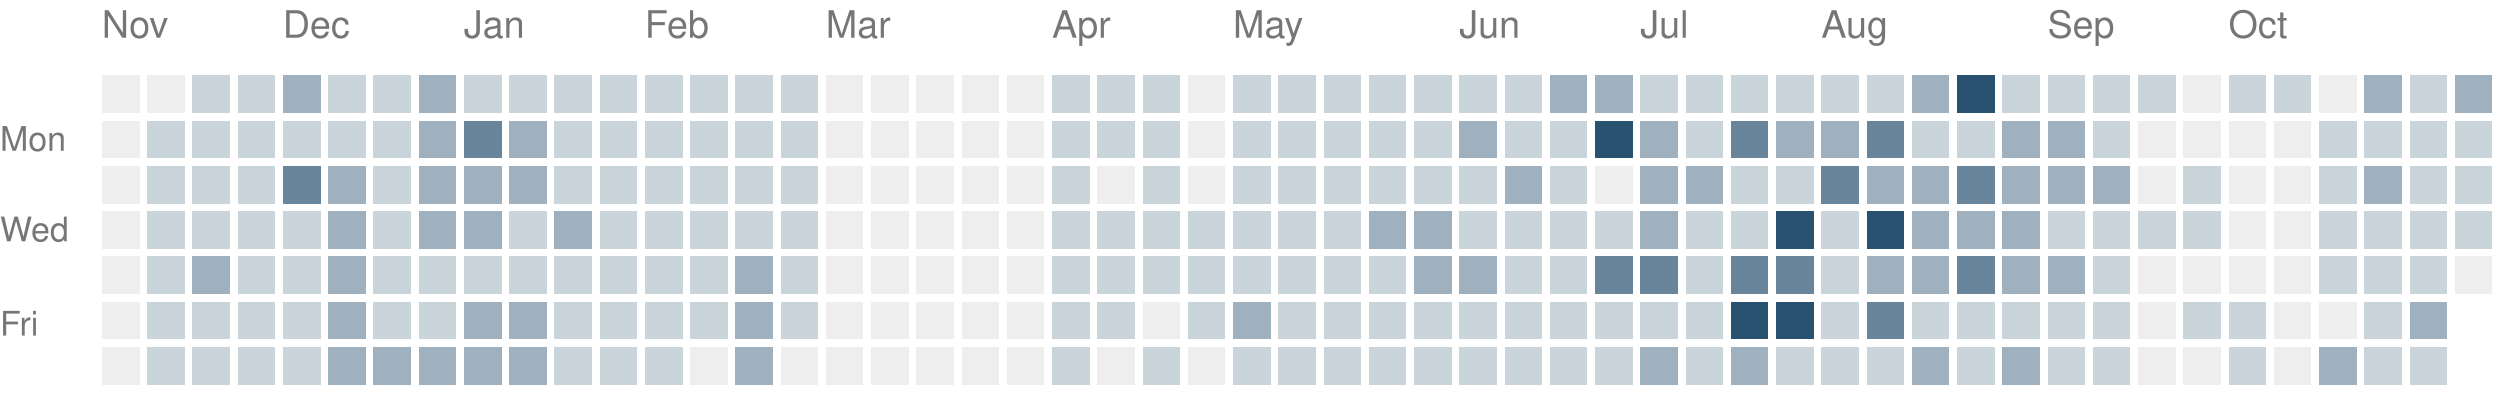
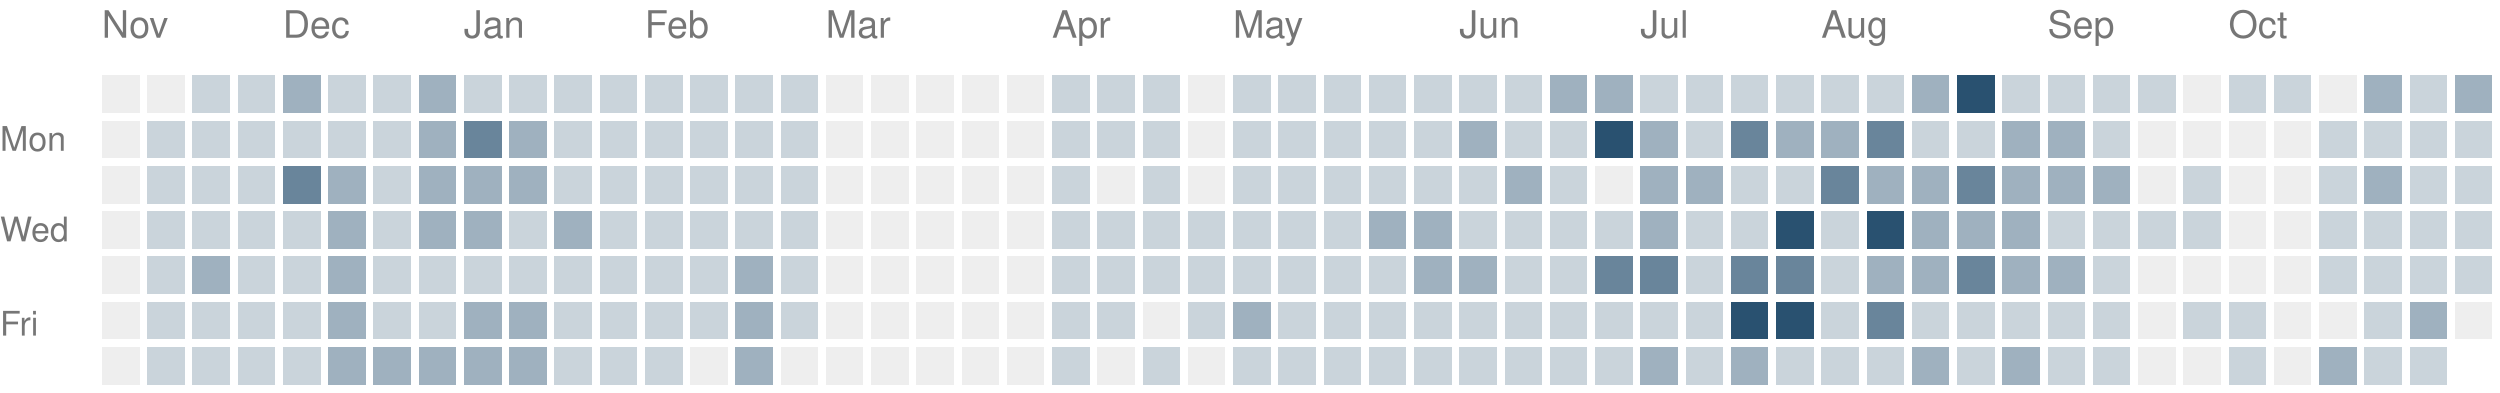
<svg xmlns="http://www.w3.org/2000/svg" version="1.1" width="663" height="104">
  <rect style="fill:#eeeeee;shape-rendering:crispedges" data-score="0" data-date="2025-11-09" x="27" y="20" width="10" height="10" />
  <rect style="fill:#eeeeee;shape-rendering:crispedges" data-score="0" data-date="2025-11-16" x="39" y="20" width="10" height="10" />
  <rect style="fill:#cad4db;shape-rendering:crispedges" data-score="1" data-date="2025-11-23" x="51" y="20" width="10" height="10" />
  <rect style="fill:#cad4db;shape-rendering:crispedges" data-score="1" data-date="2025-11-30" x="63" y="20" width="10" height="10" />
  <rect style="fill:#9fb1bf;shape-rendering:crispedges" data-score="2" data-date="2025-12-07" x="75" y="20" width="10" height="10" />
  <rect style="fill:#cad4db;shape-rendering:crispedges" data-score="1" data-date="2025-12-14" x="87" y="20" width="10" height="10" />
  <rect style="fill:#cad4db;shape-rendering:crispedges" data-score="1" data-date="2025-12-21" x="99" y="20" width="10" height="10" />
  <rect style="fill:#9fb1bf;shape-rendering:crispedges" data-score="2" data-date="2025-12-28" x="111" y="20" width="10" height="10" />
  <rect style="fill:#cad4db;shape-rendering:crispedges" data-score="1" data-date="2026-01-04" x="123" y="20" width="10" height="10" />
  <rect style="fill:#cad4db;shape-rendering:crispedges" data-score="1" data-date="2026-01-11" x="135" y="20" width="10" height="10" />
  <rect style="fill:#cad4db;shape-rendering:crispedges" data-score="1" data-date="2026-01-18" x="147" y="20" width="10" height="10" />
  <rect style="fill:#cad4db;shape-rendering:crispedges" data-score="1" data-date="2026-01-25" x="159" y="20" width="10" height="10" />
  <rect style="fill:#cad4db;shape-rendering:crispedges" data-score="1" data-date="2026-02-01" x="171" y="20" width="10" height="10" />
  <rect style="fill:#cad4db;shape-rendering:crispedges" data-score="1" data-date="2026-02-08" x="183" y="20" width="10" height="10" />
  <rect style="fill:#cad4db;shape-rendering:crispedges" data-score="1" data-date="2026-02-15" x="195" y="20" width="10" height="10" />
  <rect style="fill:#cad4db;shape-rendering:crispedges" data-score="1" data-date="2026-02-22" x="207" y="20" width="10" height="10" />
  <rect style="fill:#eeeeee;shape-rendering:crispedges" data-score="0" data-date="2026-03-01" x="219" y="20" width="10" height="10" />
  <rect style="fill:#eeeeee;shape-rendering:crispedges" data-score="0" data-date="2026-03-08" x="231" y="20" width="10" height="10" />
  <rect style="fill:#eeeeee;shape-rendering:crispedges" data-score="0" data-date="2026-03-15" x="243" y="20" width="10" height="10" />
  <rect style="fill:#eeeeee;shape-rendering:crispedges" data-score="0" data-date="2026-03-22" x="255" y="20" width="10" height="10" />
  <rect style="fill:#eeeeee;shape-rendering:crispedges" data-score="0" data-date="2026-03-29" x="267" y="20" width="10" height="10" />
  <rect style="fill:#cad4db;shape-rendering:crispedges" data-score="1" data-date="2026-04-05" x="279" y="20" width="10" height="10" />
  <rect style="fill:#cad4db;shape-rendering:crispedges" data-score="1" data-date="2026-04-12" x="291" y="20" width="10" height="10" />
  <rect style="fill:#cad4db;shape-rendering:crispedges" data-score="1" data-date="2026-04-19" x="303" y="20" width="10" height="10" />
  <rect style="fill:#eeeeee;shape-rendering:crispedges" data-score="0" data-date="2026-04-26" x="315" y="20" width="10" height="10" />
  <rect style="fill:#cad4db;shape-rendering:crispedges" data-score="1" data-date="2026-05-03" x="327" y="20" width="10" height="10" />
  <rect style="fill:#cad4db;shape-rendering:crispedges" data-score="1" data-date="2026-05-10" x="339" y="20" width="10" height="10" />
  <rect style="fill:#cad4db;shape-rendering:crispedges" data-score="1" data-date="2026-05-17" x="351" y="20" width="10" height="10" />
  <rect style="fill:#cad4db;shape-rendering:crispedges" data-score="1" data-date="2026-05-24" x="363" y="20" width="10" height="10" />
  <rect style="fill:#cad4db;shape-rendering:crispedges" data-score="1" data-date="2026-05-31" x="375" y="20" width="10" height="10" />
  <rect style="fill:#cad4db;shape-rendering:crispedges" data-score="1" data-date="2026-06-07" x="387" y="20" width="10" height="10" />
  <rect style="fill:#cad4db;shape-rendering:crispedges" data-score="1" data-date="2026-06-14" x="399" y="20" width="10" height="10" />
  <rect style="fill:#9fb1bf;shape-rendering:crispedges" data-score="2" data-date="2026-06-21" x="411" y="20" width="10" height="10" />
  <rect style="fill:#9fb1bf;shape-rendering:crispedges" data-score="2" data-date="2026-06-28" x="423" y="20" width="10" height="10" />
  <rect style="fill:#cad4db;shape-rendering:crispedges" data-score="1" data-date="2026-07-05" x="435" y="20" width="10" height="10" />
  <rect style="fill:#cad4db;shape-rendering:crispedges" data-score="1" data-date="2026-07-12" x="447" y="20" width="10" height="10" />
  <rect style="fill:#cad4db;shape-rendering:crispedges" data-score="1" data-date="2026-07-19" x="459" y="20" width="10" height="10" />
  <rect style="fill:#cad4db;shape-rendering:crispedges" data-score="1" data-date="2026-07-26" x="471" y="20" width="10" height="10" />
  <rect style="fill:#cad4db;shape-rendering:crispedges" data-score="1" data-date="2026-08-02" x="483" y="20" width="10" height="10" />
  <rect style="fill:#cad4db;shape-rendering:crispedges" data-score="1" data-date="2026-08-09" x="495" y="20" width="10" height="10" />
  <rect style="fill:#9fb1bf;shape-rendering:crispedges" data-score="2" data-date="2026-08-16" x="507" y="20" width="10" height="10" />
  <rect style="fill:#295170;shape-rendering:crispedges" data-score="4" data-date="2026-08-23" x="519" y="20" width="10" height="10" />
  <rect style="fill:#cad4db;shape-rendering:crispedges" data-score="1" data-date="2026-08-30" x="531" y="20" width="10" height="10" />
  <rect style="fill:#cad4db;shape-rendering:crispedges" data-score="1" data-date="2026-09-06" x="543" y="20" width="10" height="10" />
  <rect style="fill:#cad4db;shape-rendering:crispedges" data-score="1" data-date="2026-09-13" x="555" y="20" width="10" height="10" />
  <rect style="fill:#cad4db;shape-rendering:crispedges" data-score="1" data-date="2026-09-20" x="567" y="20" width="10" height="10" />
  <rect style="fill:#eeeeee;shape-rendering:crispedges" data-score="0" data-date="2026-09-27" x="579" y="20" width="10" height="10" />
  <rect style="fill:#cad4db;shape-rendering:crispedges" data-score="1" data-date="2026-10-04" x="591" y="20" width="10" height="10" />
  <rect style="fill:#cad4db;shape-rendering:crispedges" data-score="1" data-date="2026-10-11" x="603" y="20" width="10" height="10" />
  <rect style="fill:#eeeeee;shape-rendering:crispedges" data-score="0" data-date="2026-10-18" x="615" y="20" width="10" height="10" />
  <rect style="fill:#9fb1bf;shape-rendering:crispedges" data-score="2" data-date="2026-10-25" x="627" y="20" width="10" height="10" />
  <rect style="fill:#cad4db;shape-rendering:crispedges" data-score="1" data-date="2026-11-01" x="639" y="20" width="10" height="10" />
  <rect style="fill:#9fb1bf;shape-rendering:crispedges" data-score="2" data-date="2026-11-08" x="651" y="20" width="10" height="10" />
  <rect style="fill:#eeeeee;shape-rendering:crispedges" data-score="0" data-date="2025-11-10" x="27" y="32" width="10" height="10" />
  <rect style="fill:#cad4db;shape-rendering:crispedges" data-score="1" data-date="2025-11-17" x="39" y="32" width="10" height="10" />
  <rect style="fill:#cad4db;shape-rendering:crispedges" data-score="1" data-date="2025-11-24" x="51" y="32" width="10" height="10" />
  <rect style="fill:#cad4db;shape-rendering:crispedges" data-score="1" data-date="2025-12-01" x="63" y="32" width="10" height="10" />
  <rect style="fill:#cad4db;shape-rendering:crispedges" data-score="1" data-date="2025-12-08" x="75" y="32" width="10" height="10" />
  <rect style="fill:#cad4db;shape-rendering:crispedges" data-score="1" data-date="2025-12-15" x="87" y="32" width="10" height="10" />
  <rect style="fill:#cad4db;shape-rendering:crispedges" data-score="1" data-date="2025-12-22" x="99" y="32" width="10" height="10" />
  <rect style="fill:#9fb1bf;shape-rendering:crispedges" data-score="2" data-date="2025-12-29" x="111" y="32" width="10" height="10" />
  <rect style="fill:#69859b;shape-rendering:crispedges" data-score="3" data-date="2026-01-05" x="123" y="32" width="10" height="10" />
  <rect style="fill:#9fb1bf;shape-rendering:crispedges" data-score="2" data-date="2026-01-12" x="135" y="32" width="10" height="10" />
  <rect style="fill:#cad4db;shape-rendering:crispedges" data-score="1" data-date="2026-01-19" x="147" y="32" width="10" height="10" />
  <rect style="fill:#cad4db;shape-rendering:crispedges" data-score="1" data-date="2026-01-26" x="159" y="32" width="10" height="10" />
  <rect style="fill:#cad4db;shape-rendering:crispedges" data-score="1" data-date="2026-02-02" x="171" y="32" width="10" height="10" />
  <rect style="fill:#cad4db;shape-rendering:crispedges" data-score="1" data-date="2026-02-09" x="183" y="32" width="10" height="10" />
  <rect style="fill:#cad4db;shape-rendering:crispedges" data-score="1" data-date="2026-02-16" x="195" y="32" width="10" height="10" />
  <rect style="fill:#cad4db;shape-rendering:crispedges" data-score="1" data-date="2026-02-23" x="207" y="32" width="10" height="10" />
  <rect style="fill:#eeeeee;shape-rendering:crispedges" data-score="0" data-date="2026-03-02" x="219" y="32" width="10" height="10" />
  <rect style="fill:#eeeeee;shape-rendering:crispedges" data-score="0" data-date="2026-03-09" x="231" y="32" width="10" height="10" />
  <rect style="fill:#eeeeee;shape-rendering:crispedges" data-score="0" data-date="2026-03-16" x="243" y="32" width="10" height="10" />
  <rect style="fill:#eeeeee;shape-rendering:crispedges" data-score="0" data-date="2026-03-23" x="255" y="32" width="10" height="10" />
  <rect style="fill:#eeeeee;shape-rendering:crispedges" data-score="0" data-date="2026-03-30" x="267" y="32" width="10" height="10" />
  <rect style="fill:#cad4db;shape-rendering:crispedges" data-score="1" data-date="2026-04-06" x="279" y="32" width="10" height="10" />
  <rect style="fill:#cad4db;shape-rendering:crispedges" data-score="1" data-date="2026-04-13" x="291" y="32" width="10" height="10" />
  <rect style="fill:#cad4db;shape-rendering:crispedges" data-score="1" data-date="2026-04-20" x="303" y="32" width="10" height="10" />
  <rect style="fill:#eeeeee;shape-rendering:crispedges" data-score="0" data-date="2026-04-27" x="315" y="32" width="10" height="10" />
  <rect style="fill:#cad4db;shape-rendering:crispedges" data-score="1" data-date="2026-05-04" x="327" y="32" width="10" height="10" />
  <rect style="fill:#cad4db;shape-rendering:crispedges" data-score="1" data-date="2026-05-11" x="339" y="32" width="10" height="10" />
  <rect style="fill:#cad4db;shape-rendering:crispedges" data-score="1" data-date="2026-05-18" x="351" y="32" width="10" height="10" />
  <rect style="fill:#cad4db;shape-rendering:crispedges" data-score="1" data-date="2026-05-25" x="363" y="32" width="10" height="10" />
  <rect style="fill:#cad4db;shape-rendering:crispedges" data-score="1" data-date="2026-06-01" x="375" y="32" width="10" height="10" />
  <rect style="fill:#9fb1bf;shape-rendering:crispedges" data-score="2" data-date="2026-06-08" x="387" y="32" width="10" height="10" />
  <rect style="fill:#cad4db;shape-rendering:crispedges" data-score="1" data-date="2026-06-15" x="399" y="32" width="10" height="10" />
  <rect style="fill:#cad4db;shape-rendering:crispedges" data-score="1" data-date="2026-06-22" x="411" y="32" width="10" height="10" />
  <rect style="fill:#295170;shape-rendering:crispedges" data-score="4" data-date="2026-06-29" x="423" y="32" width="10" height="10" />
  <rect style="fill:#9fb1bf;shape-rendering:crispedges" data-score="2" data-date="2026-07-06" x="435" y="32" width="10" height="10" />
  <rect style="fill:#cad4db;shape-rendering:crispedges" data-score="1" data-date="2026-07-13" x="447" y="32" width="10" height="10" />
  <rect style="fill:#69859b;shape-rendering:crispedges" data-score="3" data-date="2026-07-20" x="459" y="32" width="10" height="10" />
  <rect style="fill:#9fb1bf;shape-rendering:crispedges" data-score="2" data-date="2026-07-27" x="471" y="32" width="10" height="10" />
  <rect style="fill:#9fb1bf;shape-rendering:crispedges" data-score="2" data-date="2026-08-03" x="483" y="32" width="10" height="10" />
  <rect style="fill:#69859b;shape-rendering:crispedges" data-score="3" data-date="2026-08-10" x="495" y="32" width="10" height="10" />
  <rect style="fill:#cad4db;shape-rendering:crispedges" data-score="1" data-date="2026-08-17" x="507" y="32" width="10" height="10" />
  <rect style="fill:#cad4db;shape-rendering:crispedges" data-score="1" data-date="2026-08-24" x="519" y="32" width="10" height="10" />
  <rect style="fill:#9fb1bf;shape-rendering:crispedges" data-score="2" data-date="2026-08-31" x="531" y="32" width="10" height="10" />
  <rect style="fill:#9fb1bf;shape-rendering:crispedges" data-score="2" data-date="2026-09-07" x="543" y="32" width="10" height="10" />
  <rect style="fill:#cad4db;shape-rendering:crispedges" data-score="1" data-date="2026-09-14" x="555" y="32" width="10" height="10" />
  <rect style="fill:#eeeeee;shape-rendering:crispedges" data-score="0" data-date="2026-09-21" x="567" y="32" width="10" height="10" />
  <rect style="fill:#eeeeee;shape-rendering:crispedges" data-score="0" data-date="2026-09-28" x="579" y="32" width="10" height="10" />
  <rect style="fill:#eeeeee;shape-rendering:crispedges" data-score="0" data-date="2026-10-05" x="591" y="32" width="10" height="10" />
  <rect style="fill:#eeeeee;shape-rendering:crispedges" data-score="0" data-date="2026-10-12" x="603" y="32" width="10" height="10" />
  <rect style="fill:#cad4db;shape-rendering:crispedges" data-score="1" data-date="2026-10-19" x="615" y="32" width="10" height="10" />
  <rect style="fill:#cad4db;shape-rendering:crispedges" data-score="1" data-date="2026-10-26" x="627" y="32" width="10" height="10" />
  <rect style="fill:#cad4db;shape-rendering:crispedges" data-score="1" data-date="2026-11-02" x="639" y="32" width="10" height="10" />
  <rect style="fill:#cad4db;shape-rendering:crispedges" data-score="1" data-date="2026-11-09" x="651" y="32" width="10" height="10" />
  <rect style="fill:#eeeeee;shape-rendering:crispedges" data-score="0" data-date="2025-11-11" x="27" y="44" width="10" height="10" />
  <rect style="fill:#cad4db;shape-rendering:crispedges" data-score="1" data-date="2025-11-18" x="39" y="44" width="10" height="10" />
  <rect style="fill:#cad4db;shape-rendering:crispedges" data-score="1" data-date="2025-11-25" x="51" y="44" width="10" height="10" />
  <rect style="fill:#cad4db;shape-rendering:crispedges" data-score="1" data-date="2025-12-02" x="63" y="44" width="10" height="10" />
  <rect style="fill:#69859b;shape-rendering:crispedges" data-score="3" data-date="2025-12-09" x="75" y="44" width="10" height="10" />
  <rect style="fill:#9fb1bf;shape-rendering:crispedges" data-score="2" data-date="2025-12-16" x="87" y="44" width="10" height="10" />
  <rect style="fill:#cad4db;shape-rendering:crispedges" data-score="1" data-date="2025-12-23" x="99" y="44" width="10" height="10" />
  <rect style="fill:#9fb1bf;shape-rendering:crispedges" data-score="2" data-date="2025-12-30" x="111" y="44" width="10" height="10" />
  <rect style="fill:#9fb1bf;shape-rendering:crispedges" data-score="2" data-date="2026-01-06" x="123" y="44" width="10" height="10" />
  <rect style="fill:#9fb1bf;shape-rendering:crispedges" data-score="2" data-date="2026-01-13" x="135" y="44" width="10" height="10" />
  <rect style="fill:#cad4db;shape-rendering:crispedges" data-score="1" data-date="2026-01-20" x="147" y="44" width="10" height="10" />
  <rect style="fill:#cad4db;shape-rendering:crispedges" data-score="1" data-date="2026-01-27" x="159" y="44" width="10" height="10" />
  <rect style="fill:#cad4db;shape-rendering:crispedges" data-score="1" data-date="2026-02-03" x="171" y="44" width="10" height="10" />
  <rect style="fill:#cad4db;shape-rendering:crispedges" data-score="1" data-date="2026-02-10" x="183" y="44" width="10" height="10" />
  <rect style="fill:#cad4db;shape-rendering:crispedges" data-score="1" data-date="2026-02-17" x="195" y="44" width="10" height="10" />
  <rect style="fill:#cad4db;shape-rendering:crispedges" data-score="1" data-date="2026-02-24" x="207" y="44" width="10" height="10" />
  <rect style="fill:#eeeeee;shape-rendering:crispedges" data-score="0" data-date="2026-03-03" x="219" y="44" width="10" height="10" />
  <rect style="fill:#eeeeee;shape-rendering:crispedges" data-score="0" data-date="2026-03-10" x="231" y="44" width="10" height="10" />
  <rect style="fill:#eeeeee;shape-rendering:crispedges" data-score="0" data-date="2026-03-17" x="243" y="44" width="10" height="10" />
  <rect style="fill:#eeeeee;shape-rendering:crispedges" data-score="0" data-date="2026-03-24" x="255" y="44" width="10" height="10" />
  <rect style="fill:#eeeeee;shape-rendering:crispedges" data-score="0" data-date="2026-03-31" x="267" y="44" width="10" height="10" />
  <rect style="fill:#cad4db;shape-rendering:crispedges" data-score="1" data-date="2026-04-07" x="279" y="44" width="10" height="10" />
  <rect style="fill:#eeeeee;shape-rendering:crispedges" data-score="0" data-date="2026-04-14" x="291" y="44" width="10" height="10" />
  <rect style="fill:#cad4db;shape-rendering:crispedges" data-score="1" data-date="2026-04-21" x="303" y="44" width="10" height="10" />
  <rect style="fill:#eeeeee;shape-rendering:crispedges" data-score="0" data-date="2026-04-28" x="315" y="44" width="10" height="10" />
  <rect style="fill:#cad4db;shape-rendering:crispedges" data-score="1" data-date="2026-05-05" x="327" y="44" width="10" height="10" />
  <rect style="fill:#cad4db;shape-rendering:crispedges" data-score="1" data-date="2026-05-12" x="339" y="44" width="10" height="10" />
  <rect style="fill:#cad4db;shape-rendering:crispedges" data-score="1" data-date="2026-05-19" x="351" y="44" width="10" height="10" />
  <rect style="fill:#cad4db;shape-rendering:crispedges" data-score="1" data-date="2026-05-26" x="363" y="44" width="10" height="10" />
  <rect style="fill:#cad4db;shape-rendering:crispedges" data-score="1" data-date="2026-06-02" x="375" y="44" width="10" height="10" />
  <rect style="fill:#cad4db;shape-rendering:crispedges" data-score="1" data-date="2026-06-09" x="387" y="44" width="10" height="10" />
  <rect style="fill:#9fb1bf;shape-rendering:crispedges" data-score="2" data-date="2026-06-16" x="399" y="44" width="10" height="10" />
  <rect style="fill:#cad4db;shape-rendering:crispedges" data-score="1" data-date="2026-06-23" x="411" y="44" width="10" height="10" />
  <rect style="fill:#eeeeee;shape-rendering:crispedges" data-score="0" data-date="2026-06-30" x="423" y="44" width="10" height="10" />
  <rect style="fill:#9fb1bf;shape-rendering:crispedges" data-score="2" data-date="2026-07-07" x="435" y="44" width="10" height="10" />
  <rect style="fill:#9fb1bf;shape-rendering:crispedges" data-score="2" data-date="2026-07-14" x="447" y="44" width="10" height="10" />
  <rect style="fill:#cad4db;shape-rendering:crispedges" data-score="1" data-date="2026-07-21" x="459" y="44" width="10" height="10" />
  <rect style="fill:#cad4db;shape-rendering:crispedges" data-score="1" data-date="2026-07-28" x="471" y="44" width="10" height="10" />
  <rect style="fill:#69859b;shape-rendering:crispedges" data-score="3" data-date="2026-08-04" x="483" y="44" width="10" height="10" />
  <rect style="fill:#9fb1bf;shape-rendering:crispedges" data-score="2" data-date="2026-08-11" x="495" y="44" width="10" height="10" />
  <rect style="fill:#9fb1bf;shape-rendering:crispedges" data-score="2" data-date="2026-08-18" x="507" y="44" width="10" height="10" />
  <rect style="fill:#69859b;shape-rendering:crispedges" data-score="3" data-date="2026-08-25" x="519" y="44" width="10" height="10" />
  <rect style="fill:#9fb1bf;shape-rendering:crispedges" data-score="2" data-date="2026-09-01" x="531" y="44" width="10" height="10" />
  <rect style="fill:#9fb1bf;shape-rendering:crispedges" data-score="2" data-date="2026-09-08" x="543" y="44" width="10" height="10" />
  <rect style="fill:#9fb1bf;shape-rendering:crispedges" data-score="2" data-date="2026-09-15" x="555" y="44" width="10" height="10" />
  <rect style="fill:#eeeeee;shape-rendering:crispedges" data-score="0" data-date="2026-09-22" x="567" y="44" width="10" height="10" />
  <rect style="fill:#cad4db;shape-rendering:crispedges" data-score="1" data-date="2026-09-29" x="579" y="44" width="10" height="10" />
  <rect style="fill:#eeeeee;shape-rendering:crispedges" data-score="0" data-date="2026-10-06" x="591" y="44" width="10" height="10" />
  <rect style="fill:#eeeeee;shape-rendering:crispedges" data-score="0" data-date="2026-10-13" x="603" y="44" width="10" height="10" />
  <rect style="fill:#cad4db;shape-rendering:crispedges" data-score="1" data-date="2026-10-20" x="615" y="44" width="10" height="10" />
  <rect style="fill:#9fb1bf;shape-rendering:crispedges" data-score="2" data-date="2026-10-27" x="627" y="44" width="10" height="10" />
  <rect style="fill:#cad4db;shape-rendering:crispedges" data-score="1" data-date="2026-11-03" x="639" y="44" width="10" height="10" />
  <rect style="fill:#cad4db;shape-rendering:crispedges" data-score="1" data-date="2026-11-10" x="651" y="44" width="10" height="10" />
  <rect style="fill:#eeeeee;shape-rendering:crispedges" data-score="0" data-date="2025-11-12" x="27" y="56" width="10" height="10" />
  <rect style="fill:#cad4db;shape-rendering:crispedges" data-score="1" data-date="2025-11-19" x="39" y="56" width="10" height="10" />
  <rect style="fill:#cad4db;shape-rendering:crispedges" data-score="1" data-date="2025-11-26" x="51" y="56" width="10" height="10" />
  <rect style="fill:#cad4db;shape-rendering:crispedges" data-score="1" data-date="2025-12-03" x="63" y="56" width="10" height="10" />
  <rect style="fill:#cad4db;shape-rendering:crispedges" data-score="1" data-date="2025-12-10" x="75" y="56" width="10" height="10" />
  <rect style="fill:#9fb1bf;shape-rendering:crispedges" data-score="2" data-date="2025-12-17" x="87" y="56" width="10" height="10" />
  <rect style="fill:#cad4db;shape-rendering:crispedges" data-score="1" data-date="2025-12-24" x="99" y="56" width="10" height="10" />
  <rect style="fill:#9fb1bf;shape-rendering:crispedges" data-score="2" data-date="2025-12-31" x="111" y="56" width="10" height="10" />
  <rect style="fill:#9fb1bf;shape-rendering:crispedges" data-score="2" data-date="2026-01-07" x="123" y="56" width="10" height="10" />
  <rect style="fill:#cad4db;shape-rendering:crispedges" data-score="1" data-date="2026-01-14" x="135" y="56" width="10" height="10" />
  <rect style="fill:#9fb1bf;shape-rendering:crispedges" data-score="2" data-date="2026-01-21" x="147" y="56" width="10" height="10" />
  <rect style="fill:#cad4db;shape-rendering:crispedges" data-score="1" data-date="2026-01-28" x="159" y="56" width="10" height="10" />
  <rect style="fill:#cad4db;shape-rendering:crispedges" data-score="1" data-date="2026-02-04" x="171" y="56" width="10" height="10" />
  <rect style="fill:#cad4db;shape-rendering:crispedges" data-score="1" data-date="2026-02-11" x="183" y="56" width="10" height="10" />
  <rect style="fill:#cad4db;shape-rendering:crispedges" data-score="1" data-date="2026-02-18" x="195" y="56" width="10" height="10" />
  <rect style="fill:#cad4db;shape-rendering:crispedges" data-score="1" data-date="2026-02-25" x="207" y="56" width="10" height="10" />
  <rect style="fill:#eeeeee;shape-rendering:crispedges" data-score="0" data-date="2026-03-04" x="219" y="56" width="10" height="10" />
  <rect style="fill:#eeeeee;shape-rendering:crispedges" data-score="0" data-date="2026-03-11" x="231" y="56" width="10" height="10" />
  <rect style="fill:#eeeeee;shape-rendering:crispedges" data-score="0" data-date="2026-03-18" x="243" y="56" width="10" height="10" />
  <rect style="fill:#eeeeee;shape-rendering:crispedges" data-score="0" data-date="2026-03-25" x="255" y="56" width="10" height="10" />
  <rect style="fill:#eeeeee;shape-rendering:crispedges" data-score="0" data-date="2026-04-01" x="267" y="56" width="10" height="10" />
  <rect style="fill:#cad4db;shape-rendering:crispedges" data-score="1" data-date="2026-04-08" x="279" y="56" width="10" height="10" />
  <rect style="fill:#cad4db;shape-rendering:crispedges" data-score="1" data-date="2026-04-15" x="291" y="56" width="10" height="10" />
  <rect style="fill:#cad4db;shape-rendering:crispedges" data-score="1" data-date="2026-04-22" x="303" y="56" width="10" height="10" />
  <rect style="fill:#cad4db;shape-rendering:crispedges" data-score="1" data-date="2026-04-29" x="315" y="56" width="10" height="10" />
  <rect style="fill:#cad4db;shape-rendering:crispedges" data-score="1" data-date="2026-05-06" x="327" y="56" width="10" height="10" />
  <rect style="fill:#cad4db;shape-rendering:crispedges" data-score="1" data-date="2026-05-13" x="339" y="56" width="10" height="10" />
  <rect style="fill:#cad4db;shape-rendering:crispedges" data-score="1" data-date="2026-05-20" x="351" y="56" width="10" height="10" />
  <rect style="fill:#9fb1bf;shape-rendering:crispedges" data-score="2" data-date="2026-05-27" x="363" y="56" width="10" height="10" />
  <rect style="fill:#9fb1bf;shape-rendering:crispedges" data-score="2" data-date="2026-06-03" x="375" y="56" width="10" height="10" />
  <rect style="fill:#cad4db;shape-rendering:crispedges" data-score="1" data-date="2026-06-10" x="387" y="56" width="10" height="10" />
  <rect style="fill:#cad4db;shape-rendering:crispedges" data-score="1" data-date="2026-06-17" x="399" y="56" width="10" height="10" />
  <rect style="fill:#cad4db;shape-rendering:crispedges" data-score="1" data-date="2026-06-24" x="411" y="56" width="10" height="10" />
  <rect style="fill:#cad4db;shape-rendering:crispedges" data-score="1" data-date="2026-07-01" x="423" y="56" width="10" height="10" />
  <rect style="fill:#9fb1bf;shape-rendering:crispedges" data-score="2" data-date="2026-07-08" x="435" y="56" width="10" height="10" />
  <rect style="fill:#cad4db;shape-rendering:crispedges" data-score="1" data-date="2026-07-15" x="447" y="56" width="10" height="10" />
  <rect style="fill:#cad4db;shape-rendering:crispedges" data-score="1" data-date="2026-07-22" x="459" y="56" width="10" height="10" />
  <rect style="fill:#295170;shape-rendering:crispedges" data-score="4" data-date="2026-07-29" x="471" y="56" width="10" height="10" />
  <rect style="fill:#cad4db;shape-rendering:crispedges" data-score="1" data-date="2026-08-05" x="483" y="56" width="10" height="10" />
  <rect style="fill:#295170;shape-rendering:crispedges" data-score="4" data-date="2026-08-12" x="495" y="56" width="10" height="10" />
  <rect style="fill:#9fb1bf;shape-rendering:crispedges" data-score="2" data-date="2026-08-19" x="507" y="56" width="10" height="10" />
  <rect style="fill:#9fb1bf;shape-rendering:crispedges" data-score="2" data-date="2026-08-26" x="519" y="56" width="10" height="10" />
  <rect style="fill:#9fb1bf;shape-rendering:crispedges" data-score="2" data-date="2026-09-02" x="531" y="56" width="10" height="10" />
  <rect style="fill:#cad4db;shape-rendering:crispedges" data-score="1" data-date="2026-09-09" x="543" y="56" width="10" height="10" />
  <rect style="fill:#cad4db;shape-rendering:crispedges" data-score="1" data-date="2026-09-16" x="555" y="56" width="10" height="10" />
  <rect style="fill:#cad4db;shape-rendering:crispedges" data-score="1" data-date="2026-09-23" x="567" y="56" width="10" height="10" />
  <rect style="fill:#cad4db;shape-rendering:crispedges" data-score="1" data-date="2026-09-30" x="579" y="56" width="10" height="10" />
  <rect style="fill:#eeeeee;shape-rendering:crispedges" data-score="0" data-date="2026-10-07" x="591" y="56" width="10" height="10" />
  <rect style="fill:#eeeeee;shape-rendering:crispedges" data-score="0" data-date="2026-10-14" x="603" y="56" width="10" height="10" />
  <rect style="fill:#cad4db;shape-rendering:crispedges" data-score="1" data-date="2026-10-21" x="615" y="56" width="10" height="10" />
  <rect style="fill:#cad4db;shape-rendering:crispedges" data-score="1" data-date="2026-10-28" x="627" y="56" width="10" height="10" />
  <rect style="fill:#cad4db;shape-rendering:crispedges" data-score="1" data-date="2026-11-04" x="639" y="56" width="10" height="10" />
  <rect style="fill:#cad4db;shape-rendering:crispedges" data-score="1" data-date="2026-11-11" x="651" y="56" width="10" height="10" />
  <rect style="fill:#eeeeee;shape-rendering:crispedges" data-score="0" data-date="2025-11-13" x="27" y="68" width="10" height="10" />
  <rect style="fill:#cad4db;shape-rendering:crispedges" data-score="1" data-date="2025-11-20" x="39" y="68" width="10" height="10" />
  <rect style="fill:#9fb1bf;shape-rendering:crispedges" data-score="2" data-date="2025-11-27" x="51" y="68" width="10" height="10" />
  <rect style="fill:#cad4db;shape-rendering:crispedges" data-score="1" data-date="2025-12-04" x="63" y="68" width="10" height="10" />
  <rect style="fill:#cad4db;shape-rendering:crispedges" data-score="1" data-date="2025-12-11" x="75" y="68" width="10" height="10" />
  <rect style="fill:#9fb1bf;shape-rendering:crispedges" data-score="2" data-date="2025-12-18" x="87" y="68" width="10" height="10" />
  <rect style="fill:#cad4db;shape-rendering:crispedges" data-score="1" data-date="2025-12-25" x="99" y="68" width="10" height="10" />
  <rect style="fill:#cad4db;shape-rendering:crispedges" data-score="1" data-date="2026-01-01" x="111" y="68" width="10" height="10" />
  <rect style="fill:#cad4db;shape-rendering:crispedges" data-score="1" data-date="2026-01-08" x="123" y="68" width="10" height="10" />
  <rect style="fill:#cad4db;shape-rendering:crispedges" data-score="1" data-date="2026-01-15" x="135" y="68" width="10" height="10" />
  <rect style="fill:#cad4db;shape-rendering:crispedges" data-score="1" data-date="2026-01-22" x="147" y="68" width="10" height="10" />
  <rect style="fill:#cad4db;shape-rendering:crispedges" data-score="1" data-date="2026-01-29" x="159" y="68" width="10" height="10" />
  <rect style="fill:#cad4db;shape-rendering:crispedges" data-score="1" data-date="2026-02-05" x="171" y="68" width="10" height="10" />
  <rect style="fill:#cad4db;shape-rendering:crispedges" data-score="1" data-date="2026-02-12" x="183" y="68" width="10" height="10" />
  <rect style="fill:#9fb1bf;shape-rendering:crispedges" data-score="2" data-date="2026-02-19" x="195" y="68" width="10" height="10" />
  <rect style="fill:#cad4db;shape-rendering:crispedges" data-score="1" data-date="2026-02-26" x="207" y="68" width="10" height="10" />
  <rect style="fill:#eeeeee;shape-rendering:crispedges" data-score="0" data-date="2026-03-05" x="219" y="68" width="10" height="10" />
  <rect style="fill:#eeeeee;shape-rendering:crispedges" data-score="0" data-date="2026-03-12" x="231" y="68" width="10" height="10" />
  <rect style="fill:#eeeeee;shape-rendering:crispedges" data-score="0" data-date="2026-03-19" x="243" y="68" width="10" height="10" />
  <rect style="fill:#eeeeee;shape-rendering:crispedges" data-score="0" data-date="2026-03-26" x="255" y="68" width="10" height="10" />
  <rect style="fill:#eeeeee;shape-rendering:crispedges" data-score="0" data-date="2026-04-02" x="267" y="68" width="10" height="10" />
  <rect style="fill:#cad4db;shape-rendering:crispedges" data-score="1" data-date="2026-04-09" x="279" y="68" width="10" height="10" />
  <rect style="fill:#cad4db;shape-rendering:crispedges" data-score="1" data-date="2026-04-16" x="291" y="68" width="10" height="10" />
  <rect style="fill:#cad4db;shape-rendering:crispedges" data-score="1" data-date="2026-04-23" x="303" y="68" width="10" height="10" />
  <rect style="fill:#cad4db;shape-rendering:crispedges" data-score="1" data-date="2026-04-30" x="315" y="68" width="10" height="10" />
  <rect style="fill:#cad4db;shape-rendering:crispedges" data-score="1" data-date="2026-05-07" x="327" y="68" width="10" height="10" />
  <rect style="fill:#cad4db;shape-rendering:crispedges" data-score="1" data-date="2026-05-14" x="339" y="68" width="10" height="10" />
  <rect style="fill:#cad4db;shape-rendering:crispedges" data-score="1" data-date="2026-05-21" x="351" y="68" width="10" height="10" />
  <rect style="fill:#cad4db;shape-rendering:crispedges" data-score="1" data-date="2026-05-28" x="363" y="68" width="10" height="10" />
  <rect style="fill:#9fb1bf;shape-rendering:crispedges" data-score="2" data-date="2026-06-04" x="375" y="68" width="10" height="10" />
  <rect style="fill:#9fb1bf;shape-rendering:crispedges" data-score="2" data-date="2026-06-11" x="387" y="68" width="10" height="10" />
  <rect style="fill:#cad4db;shape-rendering:crispedges" data-score="1" data-date="2026-06-18" x="399" y="68" width="10" height="10" />
  <rect style="fill:#cad4db;shape-rendering:crispedges" data-score="1" data-date="2026-06-25" x="411" y="68" width="10" height="10" />
  <rect style="fill:#69859b;shape-rendering:crispedges" data-score="3" data-date="2026-07-02" x="423" y="68" width="10" height="10" />
  <rect style="fill:#69859b;shape-rendering:crispedges" data-score="3" data-date="2026-07-09" x="435" y="68" width="10" height="10" />
  <rect style="fill:#cad4db;shape-rendering:crispedges" data-score="1" data-date="2026-07-16" x="447" y="68" width="10" height="10" />
  <rect style="fill:#69859b;shape-rendering:crispedges" data-score="3" data-date="2026-07-23" x="459" y="68" width="10" height="10" />
  <rect style="fill:#69859b;shape-rendering:crispedges" data-score="3" data-date="2026-07-30" x="471" y="68" width="10" height="10" />
  <rect style="fill:#cad4db;shape-rendering:crispedges" data-score="1" data-date="2026-08-06" x="483" y="68" width="10" height="10" />
  <rect style="fill:#9fb1bf;shape-rendering:crispedges" data-score="2" data-date="2026-08-13" x="495" y="68" width="10" height="10" />
  <rect style="fill:#9fb1bf;shape-rendering:crispedges" data-score="2" data-date="2026-08-20" x="507" y="68" width="10" height="10" />
  <rect style="fill:#69859b;shape-rendering:crispedges" data-score="3" data-date="2026-08-27" x="519" y="68" width="10" height="10" />
  <rect style="fill:#9fb1bf;shape-rendering:crispedges" data-score="2" data-date="2026-09-03" x="531" y="68" width="10" height="10" />
  <rect style="fill:#9fb1bf;shape-rendering:crispedges" data-score="2" data-date="2026-09-10" x="543" y="68" width="10" height="10" />
  <rect style="fill:#cad4db;shape-rendering:crispedges" data-score="1" data-date="2026-09-17" x="555" y="68" width="10" height="10" />
  <rect style="fill:#eeeeee;shape-rendering:crispedges" data-score="0" data-date="2026-09-24" x="567" y="68" width="10" height="10" />
  <rect style="fill:#eeeeee;shape-rendering:crispedges" data-score="0" data-date="2026-10-01" x="579" y="68" width="10" height="10" />
  <rect style="fill:#eeeeee;shape-rendering:crispedges" data-score="0" data-date="2026-10-08" x="591" y="68" width="10" height="10" />
  <rect style="fill:#eeeeee;shape-rendering:crispedges" data-score="0" data-date="2026-10-15" x="603" y="68" width="10" height="10" />
  <rect style="fill:#cad4db;shape-rendering:crispedges" data-score="1" data-date="2026-10-22" x="615" y="68" width="10" height="10" />
  <rect style="fill:#cad4db;shape-rendering:crispedges" data-score="1" data-date="2026-10-29" x="627" y="68" width="10" height="10" />
  <rect style="fill:#cad4db;shape-rendering:crispedges" data-score="1" data-date="2026-11-05" x="639" y="68" width="10" height="10" />
-   <rect style="fill:#eeeeee;shape-rendering:crispedges" data-score="0" data-date="2026-11-12" x="651" y="68" width="10" height="10" />
+   <rect style="fill:#cad4db;shape-rendering:crispedges" data-score="1" data-date="2026-11-12" x="651" y="68" width="10" height="10" />
  <rect style="fill:#eeeeee;shape-rendering:crispedges" data-score="0" data-date="2025-11-14" x="27" y="80" width="10" height="10" />
  <rect style="fill:#cad4db;shape-rendering:crispedges" data-score="1" data-date="2025-11-21" x="39" y="80" width="10" height="10" />
  <rect style="fill:#cad4db;shape-rendering:crispedges" data-score="1" data-date="2025-11-28" x="51" y="80" width="10" height="10" />
  <rect style="fill:#cad4db;shape-rendering:crispedges" data-score="1" data-date="2025-12-05" x="63" y="80" width="10" height="10" />
  <rect style="fill:#cad4db;shape-rendering:crispedges" data-score="1" data-date="2025-12-12" x="75" y="80" width="10" height="10" />
  <rect style="fill:#9fb1bf;shape-rendering:crispedges" data-score="2" data-date="2025-12-19" x="87" y="80" width="10" height="10" />
  <rect style="fill:#cad4db;shape-rendering:crispedges" data-score="1" data-date="2025-12-26" x="99" y="80" width="10" height="10" />
  <rect style="fill:#cad4db;shape-rendering:crispedges" data-score="1" data-date="2026-01-02" x="111" y="80" width="10" height="10" />
  <rect style="fill:#9fb1bf;shape-rendering:crispedges" data-score="2" data-date="2026-01-09" x="123" y="80" width="10" height="10" />
  <rect style="fill:#9fb1bf;shape-rendering:crispedges" data-score="2" data-date="2026-01-16" x="135" y="80" width="10" height="10" />
  <rect style="fill:#cad4db;shape-rendering:crispedges" data-score="1" data-date="2026-01-23" x="147" y="80" width="10" height="10" />
  <rect style="fill:#cad4db;shape-rendering:crispedges" data-score="1" data-date="2026-01-30" x="159" y="80" width="10" height="10" />
  <rect style="fill:#cad4db;shape-rendering:crispedges" data-score="1" data-date="2026-02-06" x="171" y="80" width="10" height="10" />
  <rect style="fill:#cad4db;shape-rendering:crispedges" data-score="1" data-date="2026-02-13" x="183" y="80" width="10" height="10" />
  <rect style="fill:#9fb1bf;shape-rendering:crispedges" data-score="2" data-date="2026-02-20" x="195" y="80" width="10" height="10" />
  <rect style="fill:#cad4db;shape-rendering:crispedges" data-score="1" data-date="2026-02-27" x="207" y="80" width="10" height="10" />
  <rect style="fill:#eeeeee;shape-rendering:crispedges" data-score="0" data-date="2026-03-06" x="219" y="80" width="10" height="10" />
  <rect style="fill:#eeeeee;shape-rendering:crispedges" data-score="0" data-date="2026-03-13" x="231" y="80" width="10" height="10" />
  <rect style="fill:#eeeeee;shape-rendering:crispedges" data-score="0" data-date="2026-03-20" x="243" y="80" width="10" height="10" />
  <rect style="fill:#eeeeee;shape-rendering:crispedges" data-score="0" data-date="2026-03-27" x="255" y="80" width="10" height="10" />
  <rect style="fill:#eeeeee;shape-rendering:crispedges" data-score="0" data-date="2026-04-03" x="267" y="80" width="10" height="10" />
  <rect style="fill:#cad4db;shape-rendering:crispedges" data-score="1" data-date="2026-04-10" x="279" y="80" width="10" height="10" />
  <rect style="fill:#cad4db;shape-rendering:crispedges" data-score="1" data-date="2026-04-17" x="291" y="80" width="10" height="10" />
  <rect style="fill:#eeeeee;shape-rendering:crispedges" data-score="0" data-date="2026-04-24" x="303" y="80" width="10" height="10" />
  <rect style="fill:#cad4db;shape-rendering:crispedges" data-score="1" data-date="2026-05-01" x="315" y="80" width="10" height="10" />
  <rect style="fill:#9fb1bf;shape-rendering:crispedges" data-score="2" data-date="2026-05-08" x="327" y="80" width="10" height="10" />
  <rect style="fill:#cad4db;shape-rendering:crispedges" data-score="1" data-date="2026-05-15" x="339" y="80" width="10" height="10" />
  <rect style="fill:#cad4db;shape-rendering:crispedges" data-score="1" data-date="2026-05-22" x="351" y="80" width="10" height="10" />
  <rect style="fill:#cad4db;shape-rendering:crispedges" data-score="1" data-date="2026-05-29" x="363" y="80" width="10" height="10" />
  <rect style="fill:#cad4db;shape-rendering:crispedges" data-score="1" data-date="2026-06-05" x="375" y="80" width="10" height="10" />
  <rect style="fill:#cad4db;shape-rendering:crispedges" data-score="1" data-date="2026-06-12" x="387" y="80" width="10" height="10" />
  <rect style="fill:#cad4db;shape-rendering:crispedges" data-score="1" data-date="2026-06-19" x="399" y="80" width="10" height="10" />
  <rect style="fill:#cad4db;shape-rendering:crispedges" data-score="1" data-date="2026-06-26" x="411" y="80" width="10" height="10" />
  <rect style="fill:#cad4db;shape-rendering:crispedges" data-score="1" data-date="2026-07-03" x="423" y="80" width="10" height="10" />
  <rect style="fill:#cad4db;shape-rendering:crispedges" data-score="1" data-date="2026-07-10" x="435" y="80" width="10" height="10" />
  <rect style="fill:#cad4db;shape-rendering:crispedges" data-score="1" data-date="2026-07-17" x="447" y="80" width="10" height="10" />
  <rect style="fill:#295170;shape-rendering:crispedges" data-score="4" data-date="2026-07-24" x="459" y="80" width="10" height="10" />
  <rect style="fill:#295170;shape-rendering:crispedges" data-score="4" data-date="2026-07-31" x="471" y="80" width="10" height="10" />
  <rect style="fill:#cad4db;shape-rendering:crispedges" data-score="1" data-date="2026-08-07" x="483" y="80" width="10" height="10" />
  <rect style="fill:#69859b;shape-rendering:crispedges" data-score="3" data-date="2026-08-14" x="495" y="80" width="10" height="10" />
  <rect style="fill:#cad4db;shape-rendering:crispedges" data-score="1" data-date="2026-08-21" x="507" y="80" width="10" height="10" />
  <rect style="fill:#cad4db;shape-rendering:crispedges" data-score="1" data-date="2026-08-28" x="519" y="80" width="10" height="10" />
  <rect style="fill:#cad4db;shape-rendering:crispedges" data-score="1" data-date="2026-09-04" x="531" y="80" width="10" height="10" />
  <rect style="fill:#cad4db;shape-rendering:crispedges" data-score="1" data-date="2026-09-11" x="543" y="80" width="10" height="10" />
  <rect style="fill:#cad4db;shape-rendering:crispedges" data-score="1" data-date="2026-09-18" x="555" y="80" width="10" height="10" />
  <rect style="fill:#eeeeee;shape-rendering:crispedges" data-score="0" data-date="2026-09-25" x="567" y="80" width="10" height="10" />
  <rect style="fill:#cad4db;shape-rendering:crispedges" data-score="1" data-date="2026-10-02" x="579" y="80" width="10" height="10" />
  <rect style="fill:#cad4db;shape-rendering:crispedges" data-score="1" data-date="2026-10-09" x="591" y="80" width="10" height="10" />
  <rect style="fill:#eeeeee;shape-rendering:crispedges" data-score="0" data-date="2026-10-16" x="603" y="80" width="10" height="10" />
  <rect style="fill:#eeeeee;shape-rendering:crispedges" data-score="0" data-date="2026-10-23" x="615" y="80" width="10" height="10" />
  <rect style="fill:#cad4db;shape-rendering:crispedges" data-score="1" data-date="2026-10-30" x="627" y="80" width="10" height="10" />
  <rect style="fill:#9fb1bf;shape-rendering:crispedges" data-score="2" data-date="2026-11-06" x="639" y="80" width="10" height="10" />
+   <rect style="fill:#eeeeee;shape-rendering:crispedges" data-score="0" data-date="2026-11-13" x="651" y="80" width="10" height="10" />
  <rect style="fill:#eeeeee;shape-rendering:crispedges" data-score="0" data-date="2025-11-15" x="27" y="92" width="10" height="10" />
  <rect style="fill:#cad4db;shape-rendering:crispedges" data-score="1" data-date="2025-11-22" x="39" y="92" width="10" height="10" />
  <rect style="fill:#cad4db;shape-rendering:crispedges" data-score="1" data-date="2025-11-29" x="51" y="92" width="10" height="10" />
  <rect style="fill:#cad4db;shape-rendering:crispedges" data-score="1" data-date="2025-12-06" x="63" y="92" width="10" height="10" />
  <rect style="fill:#cad4db;shape-rendering:crispedges" data-score="1" data-date="2025-12-13" x="75" y="92" width="10" height="10" />
  <rect style="fill:#9fb1bf;shape-rendering:crispedges" data-score="2" data-date="2025-12-20" x="87" y="92" width="10" height="10" />
  <rect style="fill:#9fb1bf;shape-rendering:crispedges" data-score="2" data-date="2025-12-27" x="99" y="92" width="10" height="10" />
  <rect style="fill:#9fb1bf;shape-rendering:crispedges" data-score="2" data-date="2026-01-03" x="111" y="92" width="10" height="10" />
  <rect style="fill:#9fb1bf;shape-rendering:crispedges" data-score="2" data-date="2026-01-10" x="123" y="92" width="10" height="10" />
  <rect style="fill:#9fb1bf;shape-rendering:crispedges" data-score="2" data-date="2026-01-17" x="135" y="92" width="10" height="10" />
  <rect style="fill:#cad4db;shape-rendering:crispedges" data-score="1" data-date="2026-01-24" x="147" y="92" width="10" height="10" />
  <rect style="fill:#cad4db;shape-rendering:crispedges" data-score="1" data-date="2026-01-31" x="159" y="92" width="10" height="10" />
  <rect style="fill:#cad4db;shape-rendering:crispedges" data-score="1" data-date="2026-02-07" x="171" y="92" width="10" height="10" />
  <rect style="fill:#eeeeee;shape-rendering:crispedges" data-score="0" data-date="2026-02-14" x="183" y="92" width="10" height="10" />
  <rect style="fill:#9fb1bf;shape-rendering:crispedges" data-score="2" data-date="2026-02-21" x="195" y="92" width="10" height="10" />
  <rect style="fill:#eeeeee;shape-rendering:crispedges" data-score="0" data-date="2026-02-28" x="207" y="92" width="10" height="10" />
  <rect style="fill:#eeeeee;shape-rendering:crispedges" data-score="0" data-date="2026-03-07" x="219" y="92" width="10" height="10" />
  <rect style="fill:#eeeeee;shape-rendering:crispedges" data-score="0" data-date="2026-03-14" x="231" y="92" width="10" height="10" />
  <rect style="fill:#eeeeee;shape-rendering:crispedges" data-score="0" data-date="2026-03-21" x="243" y="92" width="10" height="10" />
  <rect style="fill:#eeeeee;shape-rendering:crispedges" data-score="0" data-date="2026-03-28" x="255" y="92" width="10" height="10" />
  <rect style="fill:#eeeeee;shape-rendering:crispedges" data-score="0" data-date="2026-04-04" x="267" y="92" width="10" height="10" />
  <rect style="fill:#cad4db;shape-rendering:crispedges" data-score="1" data-date="2026-04-11" x="279" y="92" width="10" height="10" />
  <rect style="fill:#eeeeee;shape-rendering:crispedges" data-score="0" data-date="2026-04-18" x="291" y="92" width="10" height="10" />
  <rect style="fill:#cad4db;shape-rendering:crispedges" data-score="1" data-date="2026-04-25" x="303" y="92" width="10" height="10" />
  <rect style="fill:#eeeeee;shape-rendering:crispedges" data-score="0" data-date="2026-05-02" x="315" y="92" width="10" height="10" />
  <rect style="fill:#cad4db;shape-rendering:crispedges" data-score="1" data-date="2026-05-09" x="327" y="92" width="10" height="10" />
  <rect style="fill:#cad4db;shape-rendering:crispedges" data-score="1" data-date="2026-05-16" x="339" y="92" width="10" height="10" />
  <rect style="fill:#cad4db;shape-rendering:crispedges" data-score="1" data-date="2026-05-23" x="351" y="92" width="10" height="10" />
  <rect style="fill:#cad4db;shape-rendering:crispedges" data-score="1" data-date="2026-05-30" x="363" y="92" width="10" height="10" />
  <rect style="fill:#cad4db;shape-rendering:crispedges" data-score="1" data-date="2026-06-06" x="375" y="92" width="10" height="10" />
  <rect style="fill:#cad4db;shape-rendering:crispedges" data-score="1" data-date="2026-06-13" x="387" y="92" width="10" height="10" />
  <rect style="fill:#cad4db;shape-rendering:crispedges" data-score="1" data-date="2026-06-20" x="399" y="92" width="10" height="10" />
  <rect style="fill:#cad4db;shape-rendering:crispedges" data-score="1" data-date="2026-06-27" x="411" y="92" width="10" height="10" />
  <rect style="fill:#cad4db;shape-rendering:crispedges" data-score="1" data-date="2026-07-04" x="423" y="92" width="10" height="10" />
  <rect style="fill:#9fb1bf;shape-rendering:crispedges" data-score="2" data-date="2026-07-11" x="435" y="92" width="10" height="10" />
  <rect style="fill:#cad4db;shape-rendering:crispedges" data-score="1" data-date="2026-07-18" x="447" y="92" width="10" height="10" />
  <rect style="fill:#9fb1bf;shape-rendering:crispedges" data-score="2" data-date="2026-07-25" x="459" y="92" width="10" height="10" />
  <rect style="fill:#cad4db;shape-rendering:crispedges" data-score="1" data-date="2026-08-01" x="471" y="92" width="10" height="10" />
  <rect style="fill:#cad4db;shape-rendering:crispedges" data-score="1" data-date="2026-08-08" x="483" y="92" width="10" height="10" />
  <rect style="fill:#cad4db;shape-rendering:crispedges" data-score="1" data-date="2026-08-15" x="495" y="92" width="10" height="10" />
  <rect style="fill:#9fb1bf;shape-rendering:crispedges" data-score="2" data-date="2026-08-22" x="507" y="92" width="10" height="10" />
  <rect style="fill:#cad4db;shape-rendering:crispedges" data-score="1" data-date="2026-08-29" x="519" y="92" width="10" height="10" />
  <rect style="fill:#9fb1bf;shape-rendering:crispedges" data-score="2" data-date="2026-09-05" x="531" y="92" width="10" height="10" />
  <rect style="fill:#cad4db;shape-rendering:crispedges" data-score="1" data-date="2026-09-12" x="543" y="92" width="10" height="10" />
  <rect style="fill:#cad4db;shape-rendering:crispedges" data-score="1" data-date="2026-09-19" x="555" y="92" width="10" height="10" />
  <rect style="fill:#eeeeee;shape-rendering:crispedges" data-score="0" data-date="2026-09-26" x="567" y="92" width="10" height="10" />
  <rect style="fill:#eeeeee;shape-rendering:crispedges" data-score="0" data-date="2026-10-03" x="579" y="92" width="10" height="10" />
  <rect style="fill:#cad4db;shape-rendering:crispedges" data-score="1" data-date="2026-10-10" x="591" y="92" width="10" height="10" />
  <rect style="fill:#eeeeee;shape-rendering:crispedges" data-score="0" data-date="2026-10-17" x="603" y="92" width="10" height="10" />
  <rect style="fill:#9fb1bf;shape-rendering:crispedges" data-score="2" data-date="2026-10-24" x="615" y="92" width="10" height="10" />
  <rect style="fill:#cad4db;shape-rendering:crispedges" data-score="1" data-date="2026-10-31" x="627" y="92" width="10" height="10" />
  <rect style="fill:#cad4db;shape-rendering:crispedges" data-score="1" data-date="2026-11-07" x="639" y="92" width="10" height="10" />
  <text style="fill:#767676;text-anchor:start;text-align:center;font-family:-apple-system, BlinkMacSystemFont, 'Segoe UI', Helvetica, Arial, sans-serif, 'Apple Color Emoji', 'Segoe UI Emoji', 'Segoe UI Symbol';white-space:nowrap;font-size:9px;display:none" x="0" y="28">Sun</text>
  <text style="fill:#767676;text-anchor:start;text-align:center;font-family:-apple-system, BlinkMacSystemFont, 'Segoe UI', Helvetica, Arial, sans-serif, 'Apple Color Emoji', 'Segoe UI Emoji', 'Segoe UI Symbol';white-space:nowrap;font-size:9px" x="0" y="40">Mon</text>
  <text style="fill:#767676;text-anchor:start;text-align:center;font-family:-apple-system, BlinkMacSystemFont, 'Segoe UI', Helvetica, Arial, sans-serif, 'Apple Color Emoji', 'Segoe UI Emoji', 'Segoe UI Symbol';white-space:nowrap;font-size:9px;display:none" x="0" y="52">Tue</text>
  <text style="fill:#767676;text-anchor:start;text-align:center;font-family:-apple-system, BlinkMacSystemFont, 'Segoe UI', Helvetica, Arial, sans-serif, 'Apple Color Emoji', 'Segoe UI Emoji', 'Segoe UI Symbol';white-space:nowrap;font-size:9px" x="0" y="64">Wed</text>
  <text style="fill:#767676;text-anchor:start;text-align:center;font-family:-apple-system, BlinkMacSystemFont, 'Segoe UI', Helvetica, Arial, sans-serif, 'Apple Color Emoji', 'Segoe UI Emoji', 'Segoe UI Symbol';white-space:nowrap;font-size:9px;display:none" x="0" y="77">Thu</text>
  <text style="fill:#767676;text-anchor:start;text-align:center;font-family:-apple-system, BlinkMacSystemFont, 'Segoe UI', Helvetica, Arial, sans-serif, 'Apple Color Emoji', 'Segoe UI Emoji', 'Segoe UI Symbol';white-space:nowrap;font-size:9px" x="0" y="89">Fri</text>
  <text style="fill:#767676;text-anchor:start;text-align:center;font-family:-apple-system, BlinkMacSystemFont, 'Segoe UI', Helvetica, Arial, sans-serif, 'Apple Color Emoji', 'Segoe UI Emoji', 'Segoe UI Symbol';white-space:nowrap;font-size:9px;display:none" x="0" y="101">Sat</text>
  <text style="fill:#767676;text-anchor:start;text-align:center;font-family:-apple-system, BlinkMacSystemFont, 'Segoe UI', Helvetica, Arial, sans-serif, 'Apple Color Emoji', 'Segoe UI Emoji', 'Segoe UI Symbol';white-space:nowrap;font-size:10px" x="27" y="10">Nov</text>
  <text style="fill:#767676;text-anchor:start;text-align:center;font-family:-apple-system, BlinkMacSystemFont, 'Segoe UI', Helvetica, Arial, sans-serif, 'Apple Color Emoji', 'Segoe UI Emoji', 'Segoe UI Symbol';white-space:nowrap;font-size:10px" x="75" y="10">Dec</text>
  <text style="fill:#767676;text-anchor:start;text-align:center;font-family:-apple-system, BlinkMacSystemFont, 'Segoe UI', Helvetica, Arial, sans-serif, 'Apple Color Emoji', 'Segoe UI Emoji', 'Segoe UI Symbol';white-space:nowrap;font-size:10px" x="123" y="10">Jan</text>
  <text style="fill:#767676;text-anchor:start;text-align:center;font-family:-apple-system, BlinkMacSystemFont, 'Segoe UI', Helvetica, Arial, sans-serif, 'Apple Color Emoji', 'Segoe UI Emoji', 'Segoe UI Symbol';white-space:nowrap;font-size:10px" x="171" y="10">Feb</text>
  <text style="fill:#767676;text-anchor:start;text-align:center;font-family:-apple-system, BlinkMacSystemFont, 'Segoe UI', Helvetica, Arial, sans-serif, 'Apple Color Emoji', 'Segoe UI Emoji', 'Segoe UI Symbol';white-space:nowrap;font-size:10px" x="219" y="10">Mar</text>
  <text style="fill:#767676;text-anchor:start;text-align:center;font-family:-apple-system, BlinkMacSystemFont, 'Segoe UI', Helvetica, Arial, sans-serif, 'Apple Color Emoji', 'Segoe UI Emoji', 'Segoe UI Symbol';white-space:nowrap;font-size:10px" x="279" y="10">Apr</text>
  <text style="fill:#767676;text-anchor:start;text-align:center;font-family:-apple-system, BlinkMacSystemFont, 'Segoe UI', Helvetica, Arial, sans-serif, 'Apple Color Emoji', 'Segoe UI Emoji', 'Segoe UI Symbol';white-space:nowrap;font-size:10px" x="327" y="10">May</text>
  <text style="fill:#767676;text-anchor:start;text-align:center;font-family:-apple-system, BlinkMacSystemFont, 'Segoe UI', Helvetica, Arial, sans-serif, 'Apple Color Emoji', 'Segoe UI Emoji', 'Segoe UI Symbol';white-space:nowrap;font-size:10px" x="387" y="10">Jun</text>
  <text style="fill:#767676;text-anchor:start;text-align:center;font-family:-apple-system, BlinkMacSystemFont, 'Segoe UI', Helvetica, Arial, sans-serif, 'Apple Color Emoji', 'Segoe UI Emoji', 'Segoe UI Symbol';white-space:nowrap;font-size:10px" x="435" y="10">Jul</text>
  <text style="fill:#767676;text-anchor:start;text-align:center;font-family:-apple-system, BlinkMacSystemFont, 'Segoe UI', Helvetica, Arial, sans-serif, 'Apple Color Emoji', 'Segoe UI Emoji', 'Segoe UI Symbol';white-space:nowrap;font-size:10px" x="483" y="10">Aug</text>
  <text style="fill:#767676;text-anchor:start;text-align:center;font-family:-apple-system, BlinkMacSystemFont, 'Segoe UI', Helvetica, Arial, sans-serif, 'Apple Color Emoji', 'Segoe UI Emoji', 'Segoe UI Symbol';white-space:nowrap;font-size:10px" x="543" y="10">Sep</text>
  <text style="fill:#767676;text-anchor:start;text-align:center;font-family:-apple-system, BlinkMacSystemFont, 'Segoe UI', Helvetica, Arial, sans-serif, 'Apple Color Emoji', 'Segoe UI Emoji', 'Segoe UI Symbol';white-space:nowrap;font-size:10px" x="591" y="10">Oct</text>
</svg>
